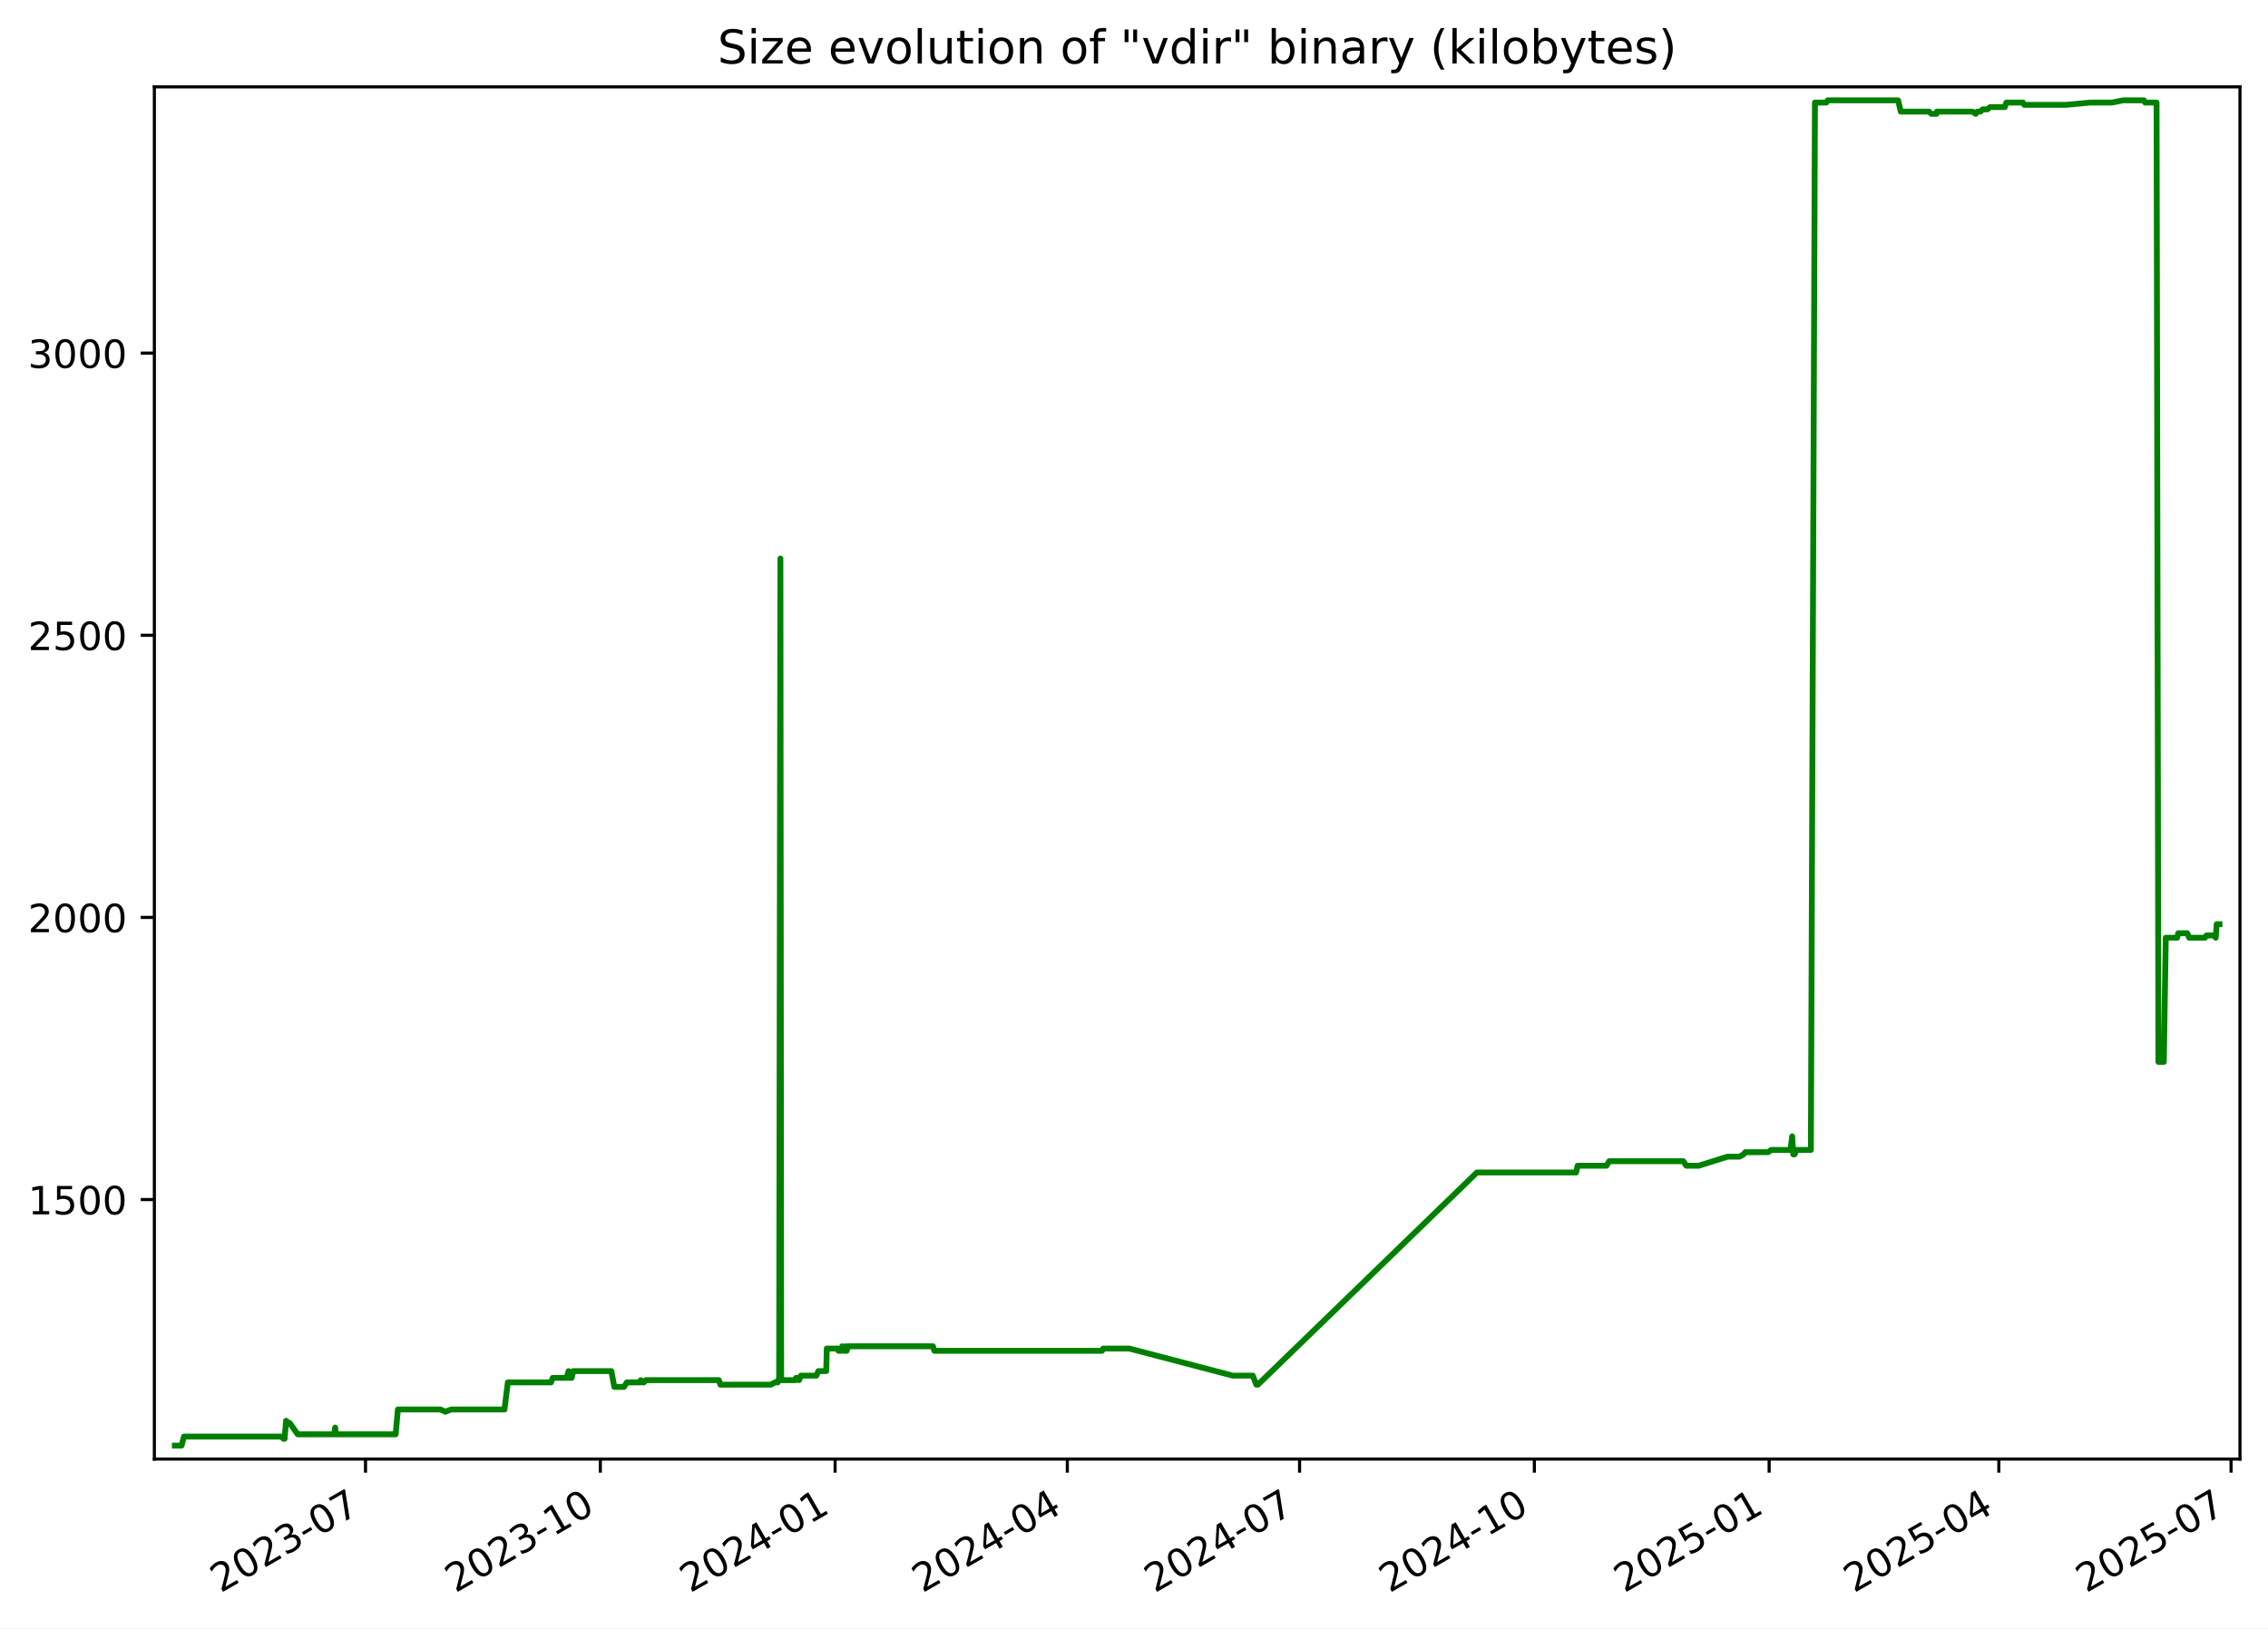
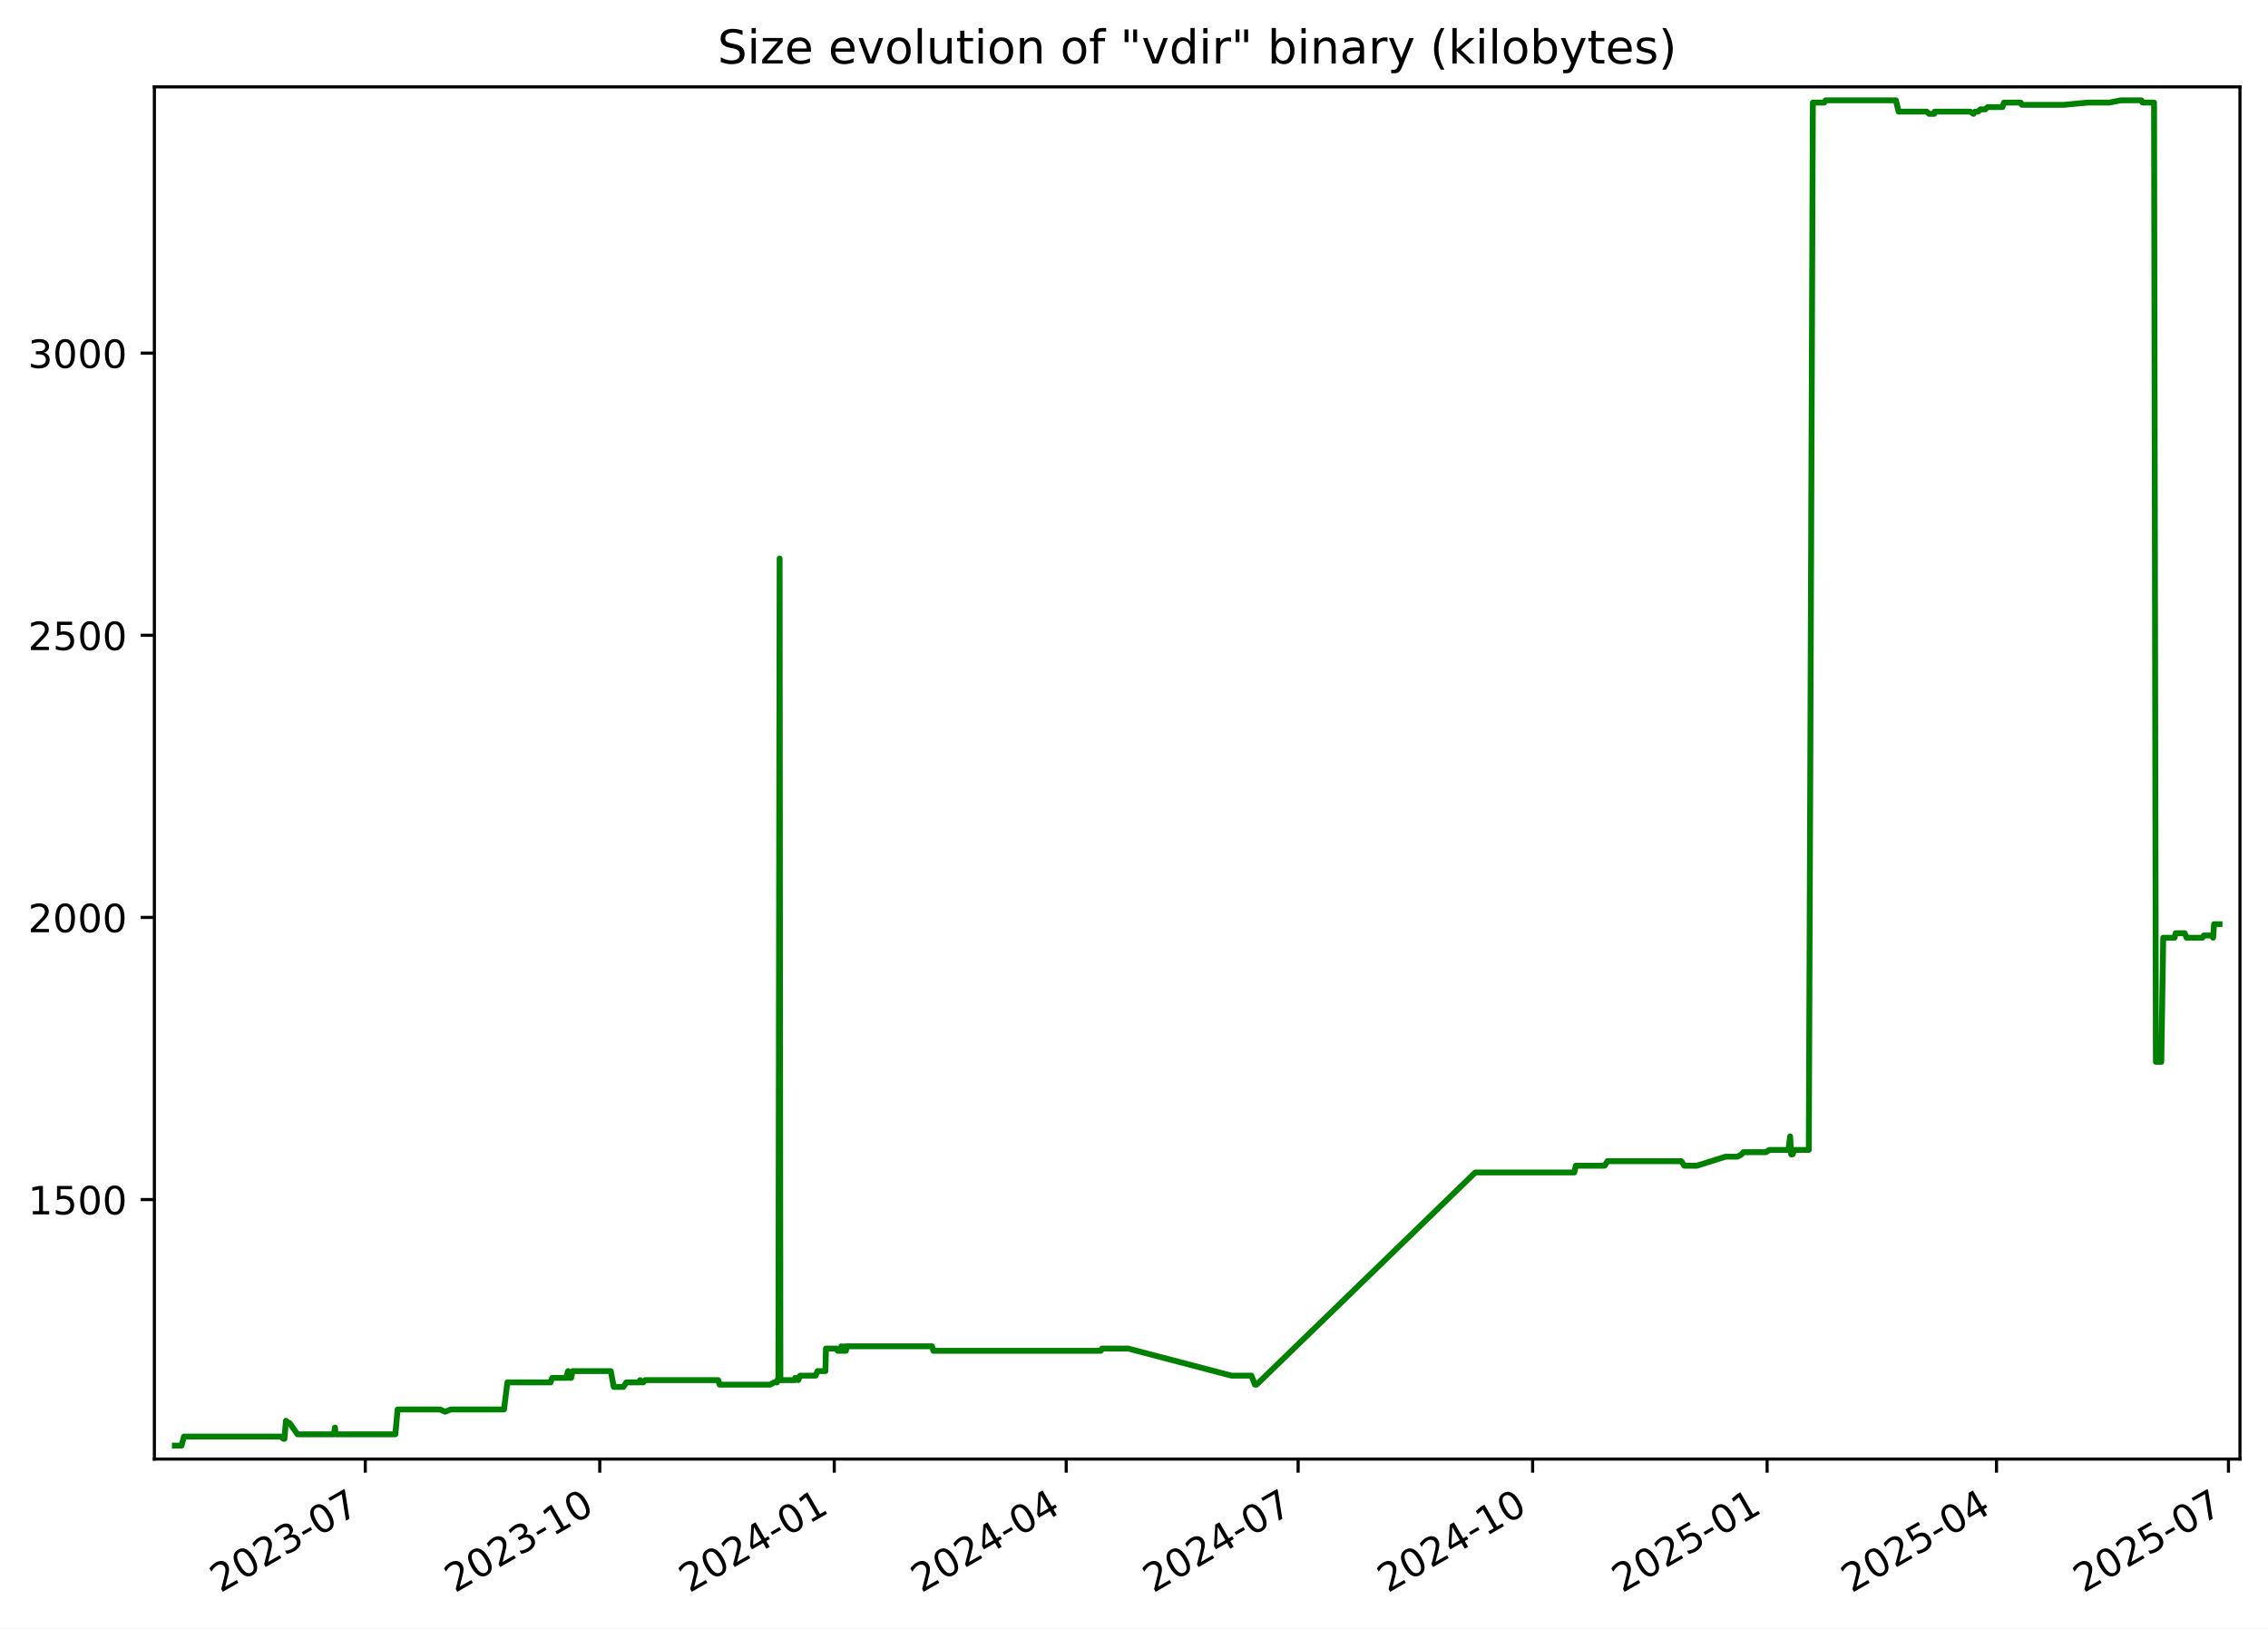
<svg xmlns="http://www.w3.org/2000/svg" xmlns:xlink="http://www.w3.org/1999/xlink" width="582.53pt" height="418.303pt" viewBox="0 0 582.53 418.303" version="1.1">
  <defs>
    <style type="text/css">*{stroke-linejoin: round; stroke-linecap: butt}</style>
  </defs>
  <g id="figure_1">
    <g id="patch_1">
      <path d="M -0 418.303  L 582.53 418.303  L 582.53 0  L -0 0  z " style="fill: #ffffff" />
    </g>
    <g id="axes_1">
      <g id="patch_2">
        <path d="M 39.65 374.83  L 575.33 374.83  L 575.33 22.318  L 39.65 22.318  z " style="fill: #ffffff" />
      </g>
      <g id="matplotlib.axis_1">
        <g id="xtick_1">
          <g id="line2d_1">
            <defs>
-               <path id="mcb7ad08ea5" d="M 0 0  L 0 3.5  " style="stroke: #000000; stroke-width: 0.8" />
+               <path id="m466927ae56" d="M 0 0  L 0 3.5  " style="stroke: #000000; stroke-width: 0.8" />
            </defs>
            <g>
-               <use xlink:href="#mcb7ad08ea5" x="93.881" y="374.83" style="stroke: #000000; stroke-width: 0.8" />
+               <use xlink:href="#m466927ae56" x="93.818" y="374.83" style="stroke: #000000; stroke-width: 0.8" />
            </g>
          </g>
          <g id="text_1">
-             <g transform="translate(56.6558 409.302) rotate(-30) scale(0.1 -0.1)">
+             <g transform="translate(56.59344 409.302) rotate(-30) scale(0.1 -0.1)">
              <defs>
                <path id="DejaVuSans-32" d="M 1228 531  L 3431 531  L 3431 0  L 469 0  L 469 531  Q 828 903 1448 1529  Q 2069 2156 2228 2338  Q 2531 2678 2651 2914  Q 2772 3150 2772 3378  Q 2772 3750 2511 3984  Q 2250 4219 1831 4219  Q 1534 4219 1204 4116  Q 875 4013 500 3803  L 500 4441  Q 881 4594 1212 4672  Q 1544 4750 1819 4750  Q 2544 4750 2975 4387  Q 3406 4025 3406 3419  Q 3406 3131 3298 2873  Q 3191 2616 2906 2266  Q 2828 2175 2409 1742  Q 1991 1309 1228 531  z " transform="scale(0.015625)" />
                <path id="DejaVuSans-30" d="M 2034 4250  Q 1547 4250 1301 3770  Q 1056 3291 1056 2328  Q 1056 1369 1301 889  Q 1547 409 2034 409  Q 2525 409 2770 889  Q 3016 1369 3016 2328  Q 3016 3291 2770 3770  Q 2525 4250 2034 4250  z M 2034 4750  Q 2819 4750 3233 4129  Q 3647 3509 3647 2328  Q 3647 1150 3233 529  Q 2819 -91 2034 -91  Q 1250 -91 836 529  Q 422 1150 422 2328  Q 422 3509 836 4129  Q 1250 4750 2034 4750  z " transform="scale(0.015625)" />
                <path id="DejaVuSans-33" d="M 2597 2516  Q 3050 2419 3304 2112  Q 3559 1806 3559 1356  Q 3559 666 3084 287  Q 2609 -91 1734 -91  Q 1441 -91 1130 -33  Q 819 25 488 141  L 488 750  Q 750 597 1062 519  Q 1375 441 1716 441  Q 2309 441 2620 675  Q 2931 909 2931 1356  Q 2931 1769 2642 2001  Q 2353 2234 1838 2234  L 1294 2234  L 1294 2753  L 1863 2753  Q 2328 2753 2575 2939  Q 2822 3125 2822 3475  Q 2822 3834 2567 4026  Q 2313 4219 1838 4219  Q 1578 4219 1281 4162  Q 984 4106 628 3988  L 628 4550  Q 988 4650 1302 4700  Q 1616 4750 1894 4750  Q 2613 4750 3031 4423  Q 3450 4097 3450 3541  Q 3450 3153 3228 2886  Q 3006 2619 2597 2516  z " transform="scale(0.015625)" />
                <path id="DejaVuSans-2d" d="M 313 2009  L 1997 2009  L 1997 1497  L 313 1497  L 313 2009  z " transform="scale(0.015625)" />
                <path id="DejaVuSans-37" d="M 525 4666  L 3525 4666  L 3525 4397  L 1831 0  L 1172 0  L 2766 4134  L 525 4134  L 525 4666  z " transform="scale(0.015625)" />
              </defs>
              <use xlink:href="#DejaVuSans-32" />
              <use xlink:href="#DejaVuSans-30" x="63.623" />
              <use xlink:href="#DejaVuSans-32" x="127.246" />
              <use xlink:href="#DejaVuSans-33" x="190.869" />
              <use xlink:href="#DejaVuSans-2d" x="254.492" />
              <use xlink:href="#DejaVuSans-30" x="290.576" />
              <use xlink:href="#DejaVuSans-37" x="354.199" />
            </g>
          </g>
        </g>
        <g id="xtick_2">
          <g id="line2d_2">
            <g>
-               <use xlink:href="#mcb7ad08ea5" x="154.186" y="374.83" style="stroke: #000000; stroke-width: 0.8" />
+               <use xlink:href="#m466927ae56" x="154.047" y="374.83" style="stroke: #000000; stroke-width: 0.8" />
            </g>
          </g>
          <g id="text_2">
-             <g transform="translate(116.9612 409.302) rotate(-30) scale(0.1 -0.1)">
+             <g transform="translate(116.8221 409.302) rotate(-30) scale(0.1 -0.1)">
              <defs>
                <path id="DejaVuSans-31" d="M 794 531  L 1825 531  L 1825 4091  L 703 3866  L 703 4441  L 1819 4666  L 2450 4666  L 2450 531  L 3481 531  L 3481 0  L 794 0  L 794 531  z " transform="scale(0.015625)" />
              </defs>
              <use xlink:href="#DejaVuSans-32" />
              <use xlink:href="#DejaVuSans-30" x="63.623" />
              <use xlink:href="#DejaVuSans-32" x="127.246" />
              <use xlink:href="#DejaVuSans-33" x="190.869" />
              <use xlink:href="#DejaVuSans-2d" x="254.492" />
              <use xlink:href="#DejaVuSans-31" x="290.576" />
              <use xlink:href="#DejaVuSans-30" x="354.199" />
            </g>
          </g>
        </g>
        <g id="xtick_3">
          <g id="line2d_3">
            <g>
-               <use xlink:href="#mcb7ad08ea5" x="214.491" y="374.83" style="stroke: #000000; stroke-width: 0.8" />
+               <use xlink:href="#m466927ae56" x="214.276" y="374.83" style="stroke: #000000; stroke-width: 0.8" />
            </g>
          </g>
          <g id="text_3">
-             <g transform="translate(177.2666 409.302) rotate(-30) scale(0.1 -0.1)">
+             <g transform="translate(177.0507 409.302) rotate(-30) scale(0.1 -0.1)">
              <defs>
                <path id="DejaVuSans-34" d="M 2419 4116  L 825 1625  L 2419 1625  L 2419 4116  z M 2253 4666  L 3047 4666  L 3047 1625  L 3713 1625  L 3713 1100  L 3047 1100  L 3047 0  L 2419 0  L 2419 1100  L 313 1100  L 313 1709  L 2253 4666  z " transform="scale(0.015625)" />
              </defs>
              <use xlink:href="#DejaVuSans-32" />
              <use xlink:href="#DejaVuSans-30" x="63.623" />
              <use xlink:href="#DejaVuSans-32" x="127.246" />
              <use xlink:href="#DejaVuSans-34" x="190.869" />
              <use xlink:href="#DejaVuSans-2d" x="254.492" />
              <use xlink:href="#DejaVuSans-30" x="290.576" />
              <use xlink:href="#DejaVuSans-31" x="354.199" />
            </g>
          </g>
        </g>
        <g id="xtick_4">
          <g id="line2d_4">
            <g>
-               <use xlink:href="#mcb7ad08ea5" x="274.141" y="374.83" style="stroke: #000000; stroke-width: 0.8" />
+               <use xlink:href="#m466927ae56" x="273.849" y="374.83" style="stroke: #000000; stroke-width: 0.8" />
            </g>
          </g>
          <g id="text_4">
-             <g transform="translate(236.9165 409.302) rotate(-30) scale(0.1 -0.1)">
+             <g transform="translate(236.6247 409.302) rotate(-30) scale(0.1 -0.1)">
              <use xlink:href="#DejaVuSans-32" />
              <use xlink:href="#DejaVuSans-30" x="63.623" />
              <use xlink:href="#DejaVuSans-32" x="127.246" />
              <use xlink:href="#DejaVuSans-34" x="190.869" />
              <use xlink:href="#DejaVuSans-2d" x="254.492" />
              <use xlink:href="#DejaVuSans-30" x="290.576" />
              <use xlink:href="#DejaVuSans-34" x="354.199" />
            </g>
          </g>
        </g>
        <g id="xtick_5">
          <g id="line2d_5">
            <g>
-               <use xlink:href="#mcb7ad08ea5" x="333.791" y="374.83" style="stroke: #000000; stroke-width: 0.8" />
+               <use xlink:href="#m466927ae56" x="333.423" y="374.83" style="stroke: #000000; stroke-width: 0.8" />
            </g>
          </g>
          <g id="text_5">
-             <g transform="translate(296.5664 409.302) rotate(-30) scale(0.1 -0.1)">
+             <g transform="translate(296.1986 409.302) rotate(-30) scale(0.1 -0.1)">
              <use xlink:href="#DejaVuSans-32" />
              <use xlink:href="#DejaVuSans-30" x="63.623" />
              <use xlink:href="#DejaVuSans-32" x="127.246" />
              <use xlink:href="#DejaVuSans-34" x="190.869" />
              <use xlink:href="#DejaVuSans-2d" x="254.492" />
              <use xlink:href="#DejaVuSans-30" x="290.576" />
              <use xlink:href="#DejaVuSans-37" x="354.199" />
            </g>
          </g>
        </g>
        <g id="xtick_6">
          <g id="line2d_6">
            <g>
-               <use xlink:href="#mcb7ad08ea5" x="394.097" y="374.83" style="stroke: #000000; stroke-width: 0.8" />
+               <use xlink:href="#m466927ae56" x="393.652" y="374.83" style="stroke: #000000; stroke-width: 0.8" />
            </g>
          </g>
          <g id="text_6">
-             <g transform="translate(356.8719 409.302) rotate(-30) scale(0.1 -0.1)">
+             <g transform="translate(356.4273 409.302) rotate(-30) scale(0.1 -0.1)">
              <use xlink:href="#DejaVuSans-32" />
              <use xlink:href="#DejaVuSans-30" x="63.623" />
              <use xlink:href="#DejaVuSans-32" x="127.246" />
              <use xlink:href="#DejaVuSans-34" x="190.869" />
              <use xlink:href="#DejaVuSans-2d" x="254.492" />
              <use xlink:href="#DejaVuSans-31" x="290.576" />
              <use xlink:href="#DejaVuSans-30" x="354.199" />
            </g>
          </g>
        </g>
        <g id="xtick_7">
          <g id="line2d_7">
            <g>
-               <use xlink:href="#mcb7ad08ea5" x="454.402" y="374.83" style="stroke: #000000; stroke-width: 0.8" />
+               <use xlink:href="#m466927ae56" x="453.881" y="374.83" style="stroke: #000000; stroke-width: 0.8" />
            </g>
          </g>
          <g id="text_7">
-             <g transform="translate(417.1773 409.302) rotate(-30) scale(0.1 -0.1)">
+             <g transform="translate(416.6559 409.302) rotate(-30) scale(0.1 -0.1)">
              <defs>
                <path id="DejaVuSans-35" d="M 691 4666  L 3169 4666  L 3169 4134  L 1269 4134  L 1269 2991  Q 1406 3038 1543 3061  Q 1681 3084 1819 3084  Q 2600 3084 3056 2656  Q 3513 2228 3513 1497  Q 3513 744 3044 326  Q 2575 -91 1722 -91  Q 1428 -91 1123 -41  Q 819 9 494 109  L 494 744  Q 775 591 1075 516  Q 1375 441 1709 441  Q 2250 441 2565 725  Q 2881 1009 2881 1497  Q 2881 1984 2565 2268  Q 2250 2553 1709 2553  Q 1456 2553 1204 2497  Q 953 2441 691 2322  L 691 4666  z " transform="scale(0.015625)" />
              </defs>
              <use xlink:href="#DejaVuSans-32" />
              <use xlink:href="#DejaVuSans-30" x="63.623" />
              <use xlink:href="#DejaVuSans-32" x="127.246" />
              <use xlink:href="#DejaVuSans-35" x="190.869" />
              <use xlink:href="#DejaVuSans-2d" x="254.492" />
              <use xlink:href="#DejaVuSans-30" x="290.576" />
              <use xlink:href="#DejaVuSans-31" x="354.199" />
            </g>
          </g>
        </g>
        <g id="xtick_8">
          <g id="line2d_8">
            <g>
-               <use xlink:href="#mcb7ad08ea5" x="513.397" y="374.83" style="stroke: #000000; stroke-width: 0.8" />
+               <use xlink:href="#m466927ae56" x="512.8" y="374.83" style="stroke: #000000; stroke-width: 0.8" />
            </g>
          </g>
          <g id="text_8">
-             <g transform="translate(476.1717 409.302) rotate(-30) scale(0.1 -0.1)">
+             <g transform="translate(475.5752 409.302) rotate(-30) scale(0.1 -0.1)">
              <use xlink:href="#DejaVuSans-32" />
              <use xlink:href="#DejaVuSans-30" x="63.623" />
              <use xlink:href="#DejaVuSans-32" x="127.246" />
              <use xlink:href="#DejaVuSans-35" x="190.869" />
              <use xlink:href="#DejaVuSans-2d" x="254.492" />
              <use xlink:href="#DejaVuSans-30" x="290.576" />
              <use xlink:href="#DejaVuSans-34" x="354.199" />
            </g>
          </g>
        </g>
        <g id="xtick_9">
          <g id="line2d_9">
            <g>
-               <use xlink:href="#mcb7ad08ea5" x="573.046" y="374.83" style="stroke: #000000; stroke-width: 0.8" />
+               <use xlink:href="#m466927ae56" x="572.374" y="374.83" style="stroke: #000000; stroke-width: 0.8" />
            </g>
          </g>
          <g id="text_9">
-             <g transform="translate(535.8216 409.302) rotate(-30) scale(0.1 -0.1)">
+             <g transform="translate(535.1492 409.302) rotate(-30) scale(0.1 -0.1)">
              <use xlink:href="#DejaVuSans-32" />
              <use xlink:href="#DejaVuSans-30" x="63.623" />
              <use xlink:href="#DejaVuSans-32" x="127.246" />
              <use xlink:href="#DejaVuSans-35" x="190.869" />
              <use xlink:href="#DejaVuSans-2d" x="254.492" />
              <use xlink:href="#DejaVuSans-30" x="290.576" />
              <use xlink:href="#DejaVuSans-37" x="354.199" />
            </g>
          </g>
        </g>
      </g>
      <g id="matplotlib.axis_2">
        <g id="ytick_1">
          <g id="line2d_10">
            <defs>
-               <path id="mbeb95d8786" d="M 0 0  L -3.5 0  " style="stroke: #000000; stroke-width: 0.8" />
+               <path id="m8740312a75" d="M 0 0  L -3.5 0  " style="stroke: #000000; stroke-width: 0.8" />
            </defs>
            <g>
-               <use xlink:href="#mbeb95d8786" x="39.65" y="308.169" style="stroke: #000000; stroke-width: 0.8" />
+               <use xlink:href="#m8740312a75" x="39.65" y="308.169" style="stroke: #000000; stroke-width: 0.8" />
            </g>
          </g>
          <g id="text_10">
            <g transform="translate(7.2 311.968) scale(0.1 -0.1)">
              <use xlink:href="#DejaVuSans-31" />
              <use xlink:href="#DejaVuSans-35" x="63.623" />
              <use xlink:href="#DejaVuSans-30" x="127.246" />
              <use xlink:href="#DejaVuSans-30" x="190.869" />
            </g>
          </g>
        </g>
        <g id="ytick_2">
          <g id="line2d_11">
            <g>
-               <use xlink:href="#mbeb95d8786" x="39.65" y="235.686" style="stroke: #000000; stroke-width: 0.8" />
+               <use xlink:href="#m8740312a75" x="39.65" y="235.686" style="stroke: #000000; stroke-width: 0.8" />
            </g>
          </g>
          <g id="text_11">
            <g transform="translate(7.2 239.4848) scale(0.1 -0.1)">
              <use xlink:href="#DejaVuSans-32" />
              <use xlink:href="#DejaVuSans-30" x="63.623" />
              <use xlink:href="#DejaVuSans-30" x="127.246" />
              <use xlink:href="#DejaVuSans-30" x="190.869" />
            </g>
          </g>
        </g>
        <g id="ytick_3">
          <g id="line2d_12">
            <g>
-               <use xlink:href="#mbeb95d8786" x="39.65" y="163.202" style="stroke: #000000; stroke-width: 0.8" />
+               <use xlink:href="#m8740312a75" x="39.65" y="163.202" style="stroke: #000000; stroke-width: 0.8" />
            </g>
          </g>
          <g id="text_12">
            <g transform="translate(7.2 167.0015) scale(0.1 -0.1)">
              <use xlink:href="#DejaVuSans-32" />
              <use xlink:href="#DejaVuSans-35" x="63.623" />
              <use xlink:href="#DejaVuSans-30" x="127.246" />
              <use xlink:href="#DejaVuSans-30" x="190.869" />
            </g>
          </g>
        </g>
        <g id="ytick_4">
          <g id="line2d_13">
            <g>
-               <use xlink:href="#mbeb95d8786" x="39.65" y="90.719" style="stroke: #000000; stroke-width: 0.8" />
+               <use xlink:href="#m8740312a75" x="39.65" y="90.719" style="stroke: #000000; stroke-width: 0.8" />
            </g>
          </g>
          <g id="text_13">
            <g transform="translate(7.2 94.51831) scale(0.1 -0.1)">
              <use xlink:href="#DejaVuSans-33" />
              <use xlink:href="#DejaVuSans-30" x="63.623" />
              <use xlink:href="#DejaVuSans-30" x="127.246" />
              <use xlink:href="#DejaVuSans-30" x="190.869" />
            </g>
          </g>
        </g>
      </g>
      <g id="line2d_14">
-         <path d="M 44.902 371.374  L 46.637 371.374  L 47.244 369.055  L 72.21 369.055  L 72.828 369.635  L 73.097 369.635  L 73.481 364.996  L 74.185 365.575  L 74.417 365.575  L 76.46 368.475  L 85.812 368.475  L 86.091 366.735  L 86.257 368.475  L 101.622 368.475  L 102.193 362.096  L 113.139 362.096  L 114.395 362.676  L 115.881 362.096  L 129.571 362.096  L 130.434 355.138  L 141.527 355.138  L 141.956 353.978  L 145.515 353.978  L 146.037 352.239  L 146.227 353.978  L 146.829 353.978  L 147.211 352.239  L 157.025 352.239  L 157.785 356.298  L 160.272 356.298  L 161.018 355.138  L 164.317 355.138  L 164.578 354.558  L 164.923 355.138  L 165.368 355.138  L 165.857 354.558  L 184.646 354.558  L 185.021 355.718  L 198.011 355.718  L 199.024 355.138  L 199.774 355.138  L 199.845 354.558  L 200.121 354.558  L 200.444 143.487  L 200.639 354.558  L 204.386 354.558  L 204.454 353.978  L 204.937 353.978  L 205.237 354.558  L 205.714 353.398  L 209.687 353.398  L 210.184 352.239  L 212.217 352.239  L 212.358 346.44  L 215.131 346.44  L 215.357 347.02  L 216.232 347.02  L 216.312 345.86  L 216.81 347.02  L 217.094 347.02  L 217.151 345.86  L 217.324 347.02  L 217.485 347.02  L 217.76 345.86  L 239.62 345.86  L 239.988 347.02  L 283.05 347.02  L 283.363 346.44  L 290.057 346.44  L 316.625 353.398  L 321.767 353.398  L 322.69 355.718  L 323.089 355.718  L 379.338 301.21  L 404.818 301.21  L 405.2 299.471  L 412.62 299.471  L 413.329 298.311  L 432.346 298.311  L 433.115 299.471  L 436.343 299.471  L 443.705 297.151  L 446.775 297.151  L 447.812 296.571  L 448.295 295.992  L 454.137 295.992  L 454.953 295.412  L 459.879 295.412  L 460.316 291.933  L 460.591 296.571  L 460.939 296.571  L 461.423 295.412  L 465.121 295.412  L 466.162 26.354  L 469.098 26.354  L 469.449 25.774  L 487.523 25.774  L 488.211 28.673  L 495.46 28.673  L 496.078 29.253  L 497.371 29.253  L 497.485 28.673  L 506.634 28.673  L 507.462 29.253  L 507.865 28.673  L 508.653 28.673  L 509.241 28.094  L 510.483 28.094  L 511.132 27.514  L 514.93 27.514  L 515.316 26.354  L 519.601 26.354  L 519.928 26.934  L 530.67 26.934  L 536.868 26.354  L 542.45 26.354  L 545.314 25.774  L 550.654 25.774  L 550.969 26.354  L 553.909 26.354  L 554.383 272.797  L 555.775 272.797  L 556.272 240.904  L 559.182 240.904  L 559.476 239.745  L 561.786 239.745  L 562.284 240.904  L 566.334 240.904  L 566.732 240.324  L 568.833 240.324  L 569.096 240.904  L 569.349 237.425  L 570.078 237.425  L 570.078 237.425  " clip-path="url(#pb0a9e17ca1)" style="fill: none; stroke: #008000; stroke-width: 1.5; stroke-linecap: square" />
+         <path d="M 44.902 371.374  L 46.635 371.374  L 47.241 369.055  L 72.176 369.055  L 72.793 369.635  L 73.061 369.635  L 73.444 364.996  L 74.147 365.575  L 74.38 365.575  L 76.42 368.475  L 85.76 368.475  L 86.038 366.735  L 86.204 368.475  L 101.55 368.475  L 102.12 362.096  L 113.052 362.096  L 114.307 362.676  L 115.791 362.096  L 129.463 362.096  L 130.325 355.138  L 141.404 355.138  L 141.832 353.978  L 145.387 353.978  L 145.909 352.239  L 146.098 353.978  L 146.7 353.978  L 147.08 352.239  L 156.882 352.239  L 157.641 356.298  L 160.125 356.298  L 160.87 355.138  L 164.164 355.138  L 164.425 354.558  L 164.771 355.138  L 165.214 355.138  L 165.703 354.558  L 184.468 354.558  L 184.843 355.718  L 197.816 355.718  L 198.828 355.138  L 199.577 355.138  L 199.648 354.558  L 199.923 354.558  L 200.246 143.487  L 200.44 354.558  L 204.182 354.558  L 204.251 353.978  L 204.733 353.978  L 205.033 354.558  L 205.509 353.398  L 209.477 353.398  L 209.974 352.239  L 212.004 352.239  L 212.145 346.44  L 214.914 346.44  L 215.14 347.02  L 216.014 347.02  L 216.094 345.86  L 216.591 347.02  L 216.875 347.02  L 216.931 345.86  L 217.105 347.02  L 217.265 347.02  L 217.54 345.86  L 239.372 345.86  L 239.74 347.02  L 282.747 347.02  L 283.06 346.44  L 289.745 346.44  L 316.279 353.398  L 321.414 353.398  L 322.336 355.718  L 322.735 355.718  L 378.912 301.21  L 404.36 301.21  L 404.741 299.471  L 412.152 299.471  L 412.86 298.311  L 431.853 298.311  L 432.621 299.471  L 435.844 299.471  L 443.198 297.151  L 446.263 297.151  L 447.299 296.571  L 447.781 295.992  L 453.616 295.992  L 454.431 295.412  L 459.351 295.412  L 459.787 291.933  L 460.062 296.571  L 460.41 296.571  L 460.892 295.412  L 464.586 295.412  L 465.626 26.354  L 468.558 26.354  L 468.908 25.774  L 486.959 25.774  L 487.647 28.673  L 494.887 28.673  L 495.503 29.253  L 496.795 29.253  L 496.909 28.673  L 506.046 28.673  L 506.874 29.253  L 507.276 28.673  L 508.062 28.673  L 508.65 28.094  L 509.89 28.094  L 510.539 27.514  L 514.331 27.514  L 514.717 26.354  L 518.997 26.354  L 519.324 26.934  L 530.051 26.934  L 536.241 26.354  L 541.816 26.354  L 544.677 25.774  L 550.01 25.774  L 550.325 26.354  L 553.261 26.354  L 553.735 272.797  L 555.124 272.797  L 555.621 240.904  L 558.527 240.904  L 558.821 239.745  L 561.128 239.745  L 561.626 240.904  L 565.671 240.904  L 566.068 240.324  L 568.166 240.324  L 568.428 240.904  L 568.681 237.425  L 570.078 237.425  L 570.078 237.425  " clip-path="url(#p772008f551)" style="fill: none; stroke: #008000; stroke-width: 1.5; stroke-linecap: square" />
      </g>
      <g id="patch_3">
        <path d="M 39.65 374.83  L 39.65 22.318  " style="fill: none; stroke: #000000; stroke-width: 0.8; stroke-linejoin: miter; stroke-linecap: square" />
      </g>
      <g id="patch_4">
        <path d="M 575.33 374.83  L 575.33 22.318  " style="fill: none; stroke: #000000; stroke-width: 0.8; stroke-linejoin: miter; stroke-linecap: square" />
      </g>
      <g id="patch_5">
        <path d="M 39.65 374.83  L 575.33 374.83  " style="fill: none; stroke: #000000; stroke-width: 0.8; stroke-linejoin: miter; stroke-linecap: square" />
      </g>
      <g id="patch_6">
        <path d="M 39.65 22.318  L 575.33 22.318  " style="fill: none; stroke: #000000; stroke-width: 0.8; stroke-linejoin: miter; stroke-linecap: square" />
      </g>
      <g id="text_14">
        <g transform="translate(184.3006 16.31812) scale(0.12 -0.12)">
          <defs>
            <path id="DejaVuSans-53" d="M 3425 4513  L 3425 3897  Q 3066 4069 2747 4153  Q 2428 4238 2131 4238  Q 1616 4238 1336 4038  Q 1056 3838 1056 3469  Q 1056 3159 1242 3001  Q 1428 2844 1947 2747  L 2328 2669  Q 3034 2534 3370 2195  Q 3706 1856 3706 1288  Q 3706 609 3251 259  Q 2797 -91 1919 -91  Q 1588 -91 1214 -16  Q 841 59 441 206  L 441 856  Q 825 641 1194 531  Q 1563 422 1919 422  Q 2459 422 2753 634  Q 3047 847 3047 1241  Q 3047 1584 2836 1778  Q 2625 1972 2144 2069  L 1759 2144  Q 1053 2284 737 2584  Q 422 2884 422 3419  Q 422 4038 858 4394  Q 1294 4750 2059 4750  Q 2388 4750 2728 4690  Q 3069 4631 3425 4513  z " transform="scale(0.015625)" />
            <path id="DejaVuSans-69" d="M 603 3500  L 1178 3500  L 1178 0  L 603 0  L 603 3500  z M 603 4863  L 1178 4863  L 1178 4134  L 603 4134  L 603 4863  z " transform="scale(0.015625)" />
            <path id="DejaVuSans-7a" d="M 353 3500  L 3084 3500  L 3084 2975  L 922 459  L 3084 459  L 3084 0  L 275 0  L 275 525  L 2438 3041  L 353 3041  L 353 3500  z " transform="scale(0.015625)" />
            <path id="DejaVuSans-65" d="M 3597 1894  L 3597 1613  L 953 1613  Q 991 1019 1311 708  Q 1631 397 2203 397  Q 2534 397 2845 478  Q 3156 559 3463 722  L 3463 178  Q 3153 47 2828 -22  Q 2503 -91 2169 -91  Q 1331 -91 842 396  Q 353 884 353 1716  Q 353 2575 817 3079  Q 1281 3584 2069 3584  Q 2775 3584 3186 3129  Q 3597 2675 3597 1894  z M 3022 2063  Q 3016 2534 2758 2815  Q 2500 3097 2075 3097  Q 1594 3097 1305 2825  Q 1016 2553 972 2059  L 3022 2063  z " transform="scale(0.015625)" />
            <path id="DejaVuSans-20" transform="scale(0.015625)" />
            <path id="DejaVuSans-76" d="M 191 3500  L 800 3500  L 1894 563  L 2988 3500  L 3597 3500  L 2284 0  L 1503 0  L 191 3500  z " transform="scale(0.015625)" />
            <path id="DejaVuSans-6f" d="M 1959 3097  Q 1497 3097 1228 2736  Q 959 2375 959 1747  Q 959 1119 1226 758  Q 1494 397 1959 397  Q 2419 397 2687 759  Q 2956 1122 2956 1747  Q 2956 2369 2687 2733  Q 2419 3097 1959 3097  z M 1959 3584  Q 2709 3584 3137 3096  Q 3566 2609 3566 1747  Q 3566 888 3137 398  Q 2709 -91 1959 -91  Q 1206 -91 779 398  Q 353 888 353 1747  Q 353 2609 779 3096  Q 1206 3584 1959 3584  z " transform="scale(0.015625)" />
            <path id="DejaVuSans-6c" d="M 603 4863  L 1178 4863  L 1178 0  L 603 0  L 603 4863  z " transform="scale(0.015625)" />
            <path id="DejaVuSans-75" d="M 544 1381  L 544 3500  L 1119 3500  L 1119 1403  Q 1119 906 1312 657  Q 1506 409 1894 409  Q 2359 409 2629 706  Q 2900 1003 2900 1516  L 2900 3500  L 3475 3500  L 3475 0  L 2900 0  L 2900 538  Q 2691 219 2414 64  Q 2138 -91 1772 -91  Q 1169 -91 856 284  Q 544 659 544 1381  z M 1991 3584  L 1991 3584  z " transform="scale(0.015625)" />
            <path id="DejaVuSans-74" d="M 1172 4494  L 1172 3500  L 2356 3500  L 2356 3053  L 1172 3053  L 1172 1153  Q 1172 725 1289 603  Q 1406 481 1766 481  L 2356 481  L 2356 0  L 1766 0  Q 1100 0 847 248  Q 594 497 594 1153  L 594 3053  L 172 3053  L 172 3500  L 594 3500  L 594 4494  L 1172 4494  z " transform="scale(0.015625)" />
            <path id="DejaVuSans-6e" d="M 3513 2113  L 3513 0  L 2938 0  L 2938 2094  Q 2938 2591 2744 2837  Q 2550 3084 2163 3084  Q 1697 3084 1428 2787  Q 1159 2491 1159 1978  L 1159 0  L 581 0  L 581 3500  L 1159 3500  L 1159 2956  Q 1366 3272 1645 3428  Q 1925 3584 2291 3584  Q 2894 3584 3203 3211  Q 3513 2838 3513 2113  z " transform="scale(0.015625)" />
            <path id="DejaVuSans-66" d="M 2375 4863  L 2375 4384  L 1825 4384  Q 1516 4384 1395 4259  Q 1275 4134 1275 3809  L 1275 3500  L 2222 3500  L 2222 3053  L 1275 3053  L 1275 0  L 697 0  L 697 3053  L 147 3053  L 147 3500  L 697 3500  L 697 3744  Q 697 4328 969 4595  Q 1241 4863 1831 4863  L 2375 4863  z " transform="scale(0.015625)" />
            <path id="DejaVuSans-22" d="M 1147 4666  L 1147 2931  L 616 2931  L 616 4666  L 1147 4666  z M 2328 4666  L 2328 2931  L 1797 2931  L 1797 4666  L 2328 4666  z " transform="scale(0.015625)" />
            <path id="DejaVuSans-64" d="M 2906 2969  L 2906 4863  L 3481 4863  L 3481 0  L 2906 0  L 2906 525  Q 2725 213 2448 61  Q 2172 -91 1784 -91  Q 1150 -91 751 415  Q 353 922 353 1747  Q 353 2572 751 3078  Q 1150 3584 1784 3584  Q 2172 3584 2448 3432  Q 2725 3281 2906 2969  z M 947 1747  Q 947 1113 1208 752  Q 1469 391 1925 391  Q 2381 391 2643 752  Q 2906 1113 2906 1747  Q 2906 2381 2643 2742  Q 2381 3103 1925 3103  Q 1469 3103 1208 2742  Q 947 2381 947 1747  z " transform="scale(0.015625)" />
            <path id="DejaVuSans-72" d="M 2631 2963  Q 2534 3019 2420 3045  Q 2306 3072 2169 3072  Q 1681 3072 1420 2755  Q 1159 2438 1159 1844  L 1159 0  L 581 0  L 581 3500  L 1159 3500  L 1159 2956  Q 1341 3275 1631 3429  Q 1922 3584 2338 3584  Q 2397 3584 2469 3576  Q 2541 3569 2628 3553  L 2631 2963  z " transform="scale(0.015625)" />
            <path id="DejaVuSans-62" d="M 3116 1747  Q 3116 2381 2855 2742  Q 2594 3103 2138 3103  Q 1681 3103 1420 2742  Q 1159 2381 1159 1747  Q 1159 1113 1420 752  Q 1681 391 2138 391  Q 2594 391 2855 752  Q 3116 1113 3116 1747  z M 1159 2969  Q 1341 3281 1617 3432  Q 1894 3584 2278 3584  Q 2916 3584 3314 3078  Q 3713 2572 3713 1747  Q 3713 922 3314 415  Q 2916 -91 2278 -91  Q 1894 -91 1617 61  Q 1341 213 1159 525  L 1159 0  L 581 0  L 581 4863  L 1159 4863  L 1159 2969  z " transform="scale(0.015625)" />
            <path id="DejaVuSans-61" d="M 2194 1759  Q 1497 1759 1228 1600  Q 959 1441 959 1056  Q 959 750 1161 570  Q 1363 391 1709 391  Q 2188 391 2477 730  Q 2766 1069 2766 1631  L 2766 1759  L 2194 1759  z M 3341 1997  L 3341 0  L 2766 0  L 2766 531  Q 2569 213 2275 61  Q 1981 -91 1556 -91  Q 1019 -91 701 211  Q 384 513 384 1019  Q 384 1609 779 1909  Q 1175 2209 1959 2209  L 2766 2209  L 2766 2266  Q 2766 2663 2505 2880  Q 2244 3097 1772 3097  Q 1472 3097 1187 3025  Q 903 2953 641 2809  L 641 3341  Q 956 3463 1253 3523  Q 1550 3584 1831 3584  Q 2591 3584 2966 3190  Q 3341 2797 3341 1997  z " transform="scale(0.015625)" />
            <path id="DejaVuSans-79" d="M 2059 -325  Q 1816 -950 1584 -1140  Q 1353 -1331 966 -1331  L 506 -1331  L 506 -850  L 844 -850  Q 1081 -850 1212 -737  Q 1344 -625 1503 -206  L 1606 56  L 191 3500  L 800 3500  L 1894 763  L 2988 3500  L 3597 3500  L 2059 -325  z " transform="scale(0.015625)" />
            <path id="DejaVuSans-28" d="M 1984 4856  Q 1566 4138 1362 3434  Q 1159 2731 1159 2009  Q 1159 1288 1364 580  Q 1569 -128 1984 -844  L 1484 -844  Q 1016 -109 783 600  Q 550 1309 550 2009  Q 550 2706 781 3412  Q 1013 4119 1484 4856  L 1984 4856  z " transform="scale(0.015625)" />
            <path id="DejaVuSans-6b" d="M 581 4863  L 1159 4863  L 1159 1991  L 2875 3500  L 3609 3500  L 1753 1863  L 3688 0  L 2938 0  L 1159 1709  L 1159 0  L 581 0  L 581 4863  z " transform="scale(0.015625)" />
            <path id="DejaVuSans-73" d="M 2834 3397  L 2834 2853  Q 2591 2978 2328 3040  Q 2066 3103 1784 3103  Q 1356 3103 1142 2972  Q 928 2841 928 2578  Q 928 2378 1081 2264  Q 1234 2150 1697 2047  L 1894 2003  Q 2506 1872 2764 1633  Q 3022 1394 3022 966  Q 3022 478 2636 193  Q 2250 -91 1575 -91  Q 1294 -91 989 -36  Q 684 19 347 128  L 347 722  Q 666 556 975 473  Q 1284 391 1588 391  Q 1994 391 2212 530  Q 2431 669 2431 922  Q 2431 1156 2273 1281  Q 2116 1406 1581 1522  L 1381 1569  Q 847 1681 609 1914  Q 372 2147 372 2553  Q 372 3047 722 3315  Q 1072 3584 1716 3584  Q 2034 3584 2315 3537  Q 2597 3491 2834 3397  z " transform="scale(0.015625)" />
            <path id="DejaVuSans-29" d="M 513 4856  L 1013 4856  Q 1481 4119 1714 3412  Q 1947 2706 1947 2009  Q 1947 1309 1714 600  Q 1481 -109 1013 -844  L 513 -844  Q 928 -128 1133 580  Q 1338 1288 1338 2009  Q 1338 2731 1133 3434  Q 928 4138 513 4856  z " transform="scale(0.015625)" />
          </defs>
          <use xlink:href="#DejaVuSans-53" />
          <use xlink:href="#DejaVuSans-69" x="63.477" />
          <use xlink:href="#DejaVuSans-7a" x="91.26" />
          <use xlink:href="#DejaVuSans-65" x="143.75" />
          <use xlink:href="#DejaVuSans-20" x="205.273" />
          <use xlink:href="#DejaVuSans-65" x="237.061" />
          <use xlink:href="#DejaVuSans-76" x="298.584" />
          <use xlink:href="#DejaVuSans-6f" x="357.764" />
          <use xlink:href="#DejaVuSans-6c" x="418.945" />
          <use xlink:href="#DejaVuSans-75" x="446.729" />
          <use xlink:href="#DejaVuSans-74" x="510.107" />
          <use xlink:href="#DejaVuSans-69" x="549.316" />
          <use xlink:href="#DejaVuSans-6f" x="577.1" />
          <use xlink:href="#DejaVuSans-6e" x="638.281" />
          <use xlink:href="#DejaVuSans-20" x="701.66" />
          <use xlink:href="#DejaVuSans-6f" x="733.447" />
          <use xlink:href="#DejaVuSans-66" x="794.629" />
          <use xlink:href="#DejaVuSans-20" x="829.834" />
          <use xlink:href="#DejaVuSans-22" x="861.621" />
          <use xlink:href="#DejaVuSans-76" x="907.617" />
          <use xlink:href="#DejaVuSans-64" x="966.797" />
          <use xlink:href="#DejaVuSans-69" x="1030.273" />
          <use xlink:href="#DejaVuSans-72" x="1058.057" />
          <use xlink:href="#DejaVuSans-22" x="1099.17" />
          <use xlink:href="#DejaVuSans-20" x="1145.166" />
          <use xlink:href="#DejaVuSans-62" x="1176.953" />
          <use xlink:href="#DejaVuSans-69" x="1240.43" />
          <use xlink:href="#DejaVuSans-6e" x="1268.213" />
          <use xlink:href="#DejaVuSans-61" x="1331.592" />
          <use xlink:href="#DejaVuSans-72" x="1392.871" />
          <use xlink:href="#DejaVuSans-79" x="1433.984" />
          <use xlink:href="#DejaVuSans-20" x="1493.164" />
          <use xlink:href="#DejaVuSans-28" x="1524.951" />
          <use xlink:href="#DejaVuSans-6b" x="1563.965" />
          <use xlink:href="#DejaVuSans-69" x="1621.875" />
          <use xlink:href="#DejaVuSans-6c" x="1649.658" />
          <use xlink:href="#DejaVuSans-6f" x="1677.441" />
          <use xlink:href="#DejaVuSans-62" x="1738.623" />
          <use xlink:href="#DejaVuSans-79" x="1802.1" />
          <use xlink:href="#DejaVuSans-74" x="1861.279" />
          <use xlink:href="#DejaVuSans-65" x="1900.488" />
          <use xlink:href="#DejaVuSans-73" x="1962.012" />
          <use xlink:href="#DejaVuSans-29" x="2014.111" />
        </g>
      </g>
    </g>
  </g>
  <defs>
-     <clipPath id="pb0a9e17ca1">
+     <clipPath id="p772008f551">
      <rect x="39.65" y="22.318" width="535.68" height="352.512" />
    </clipPath>
  </defs>
</svg>
